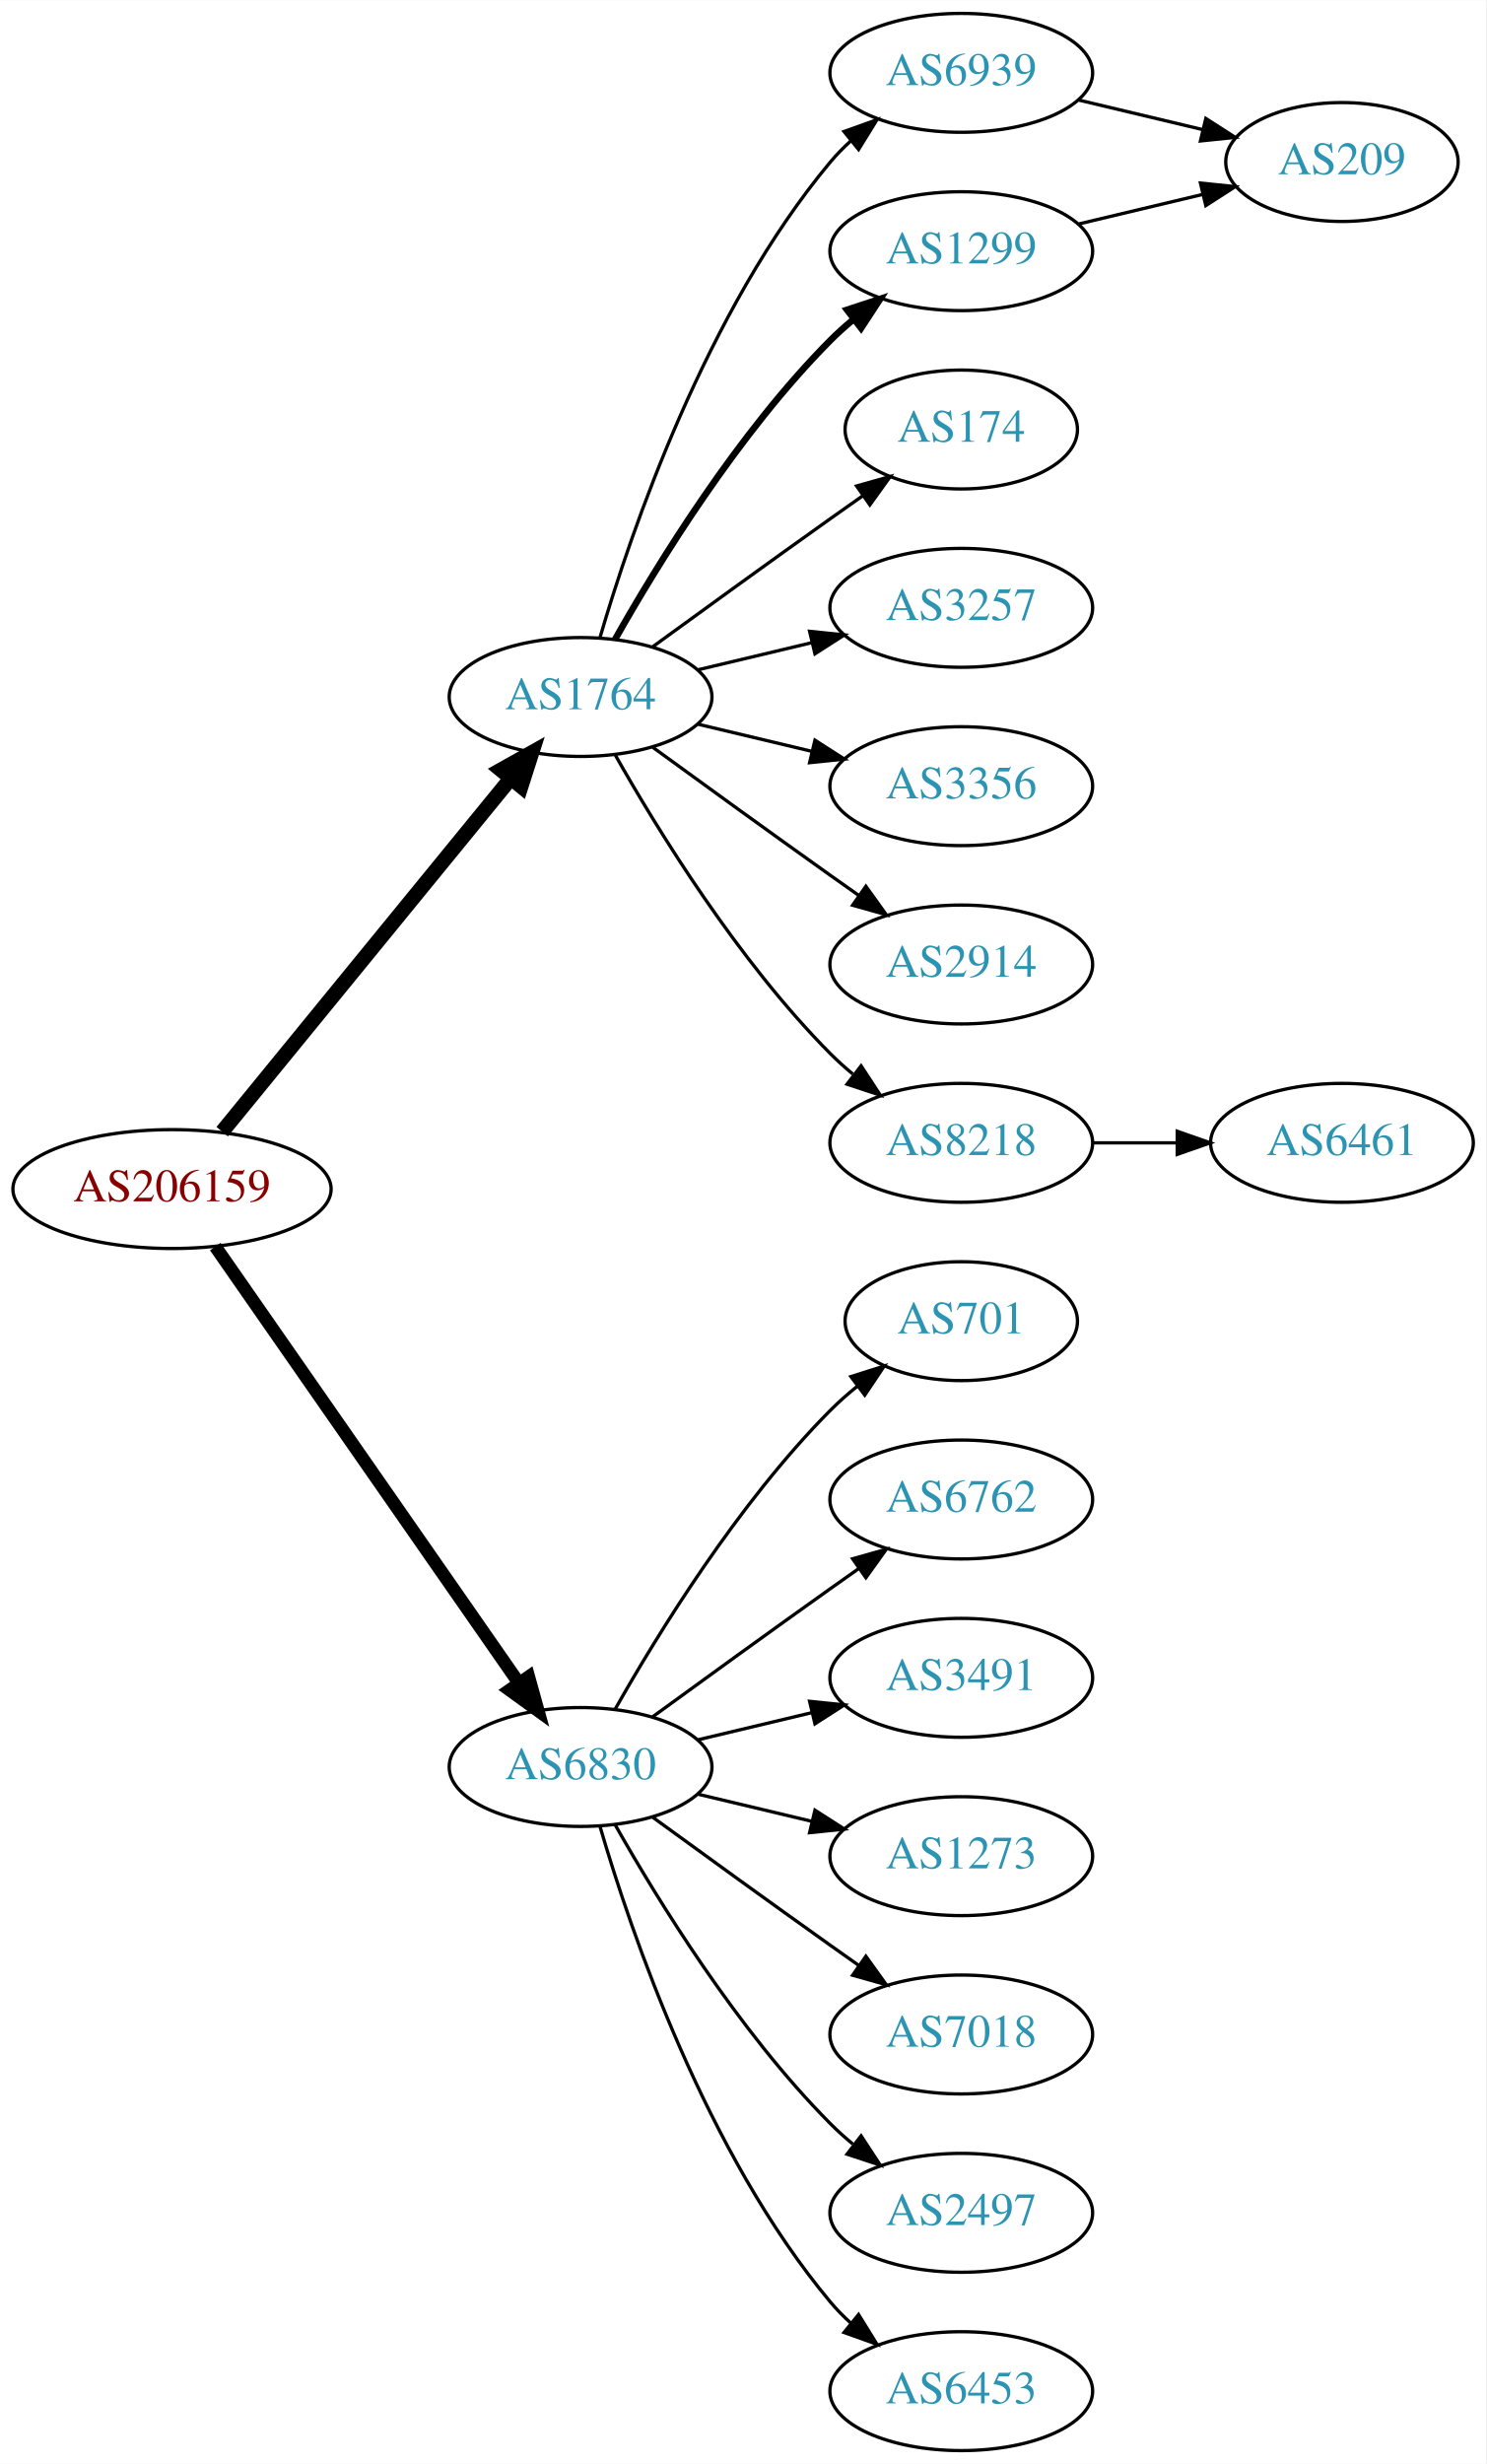
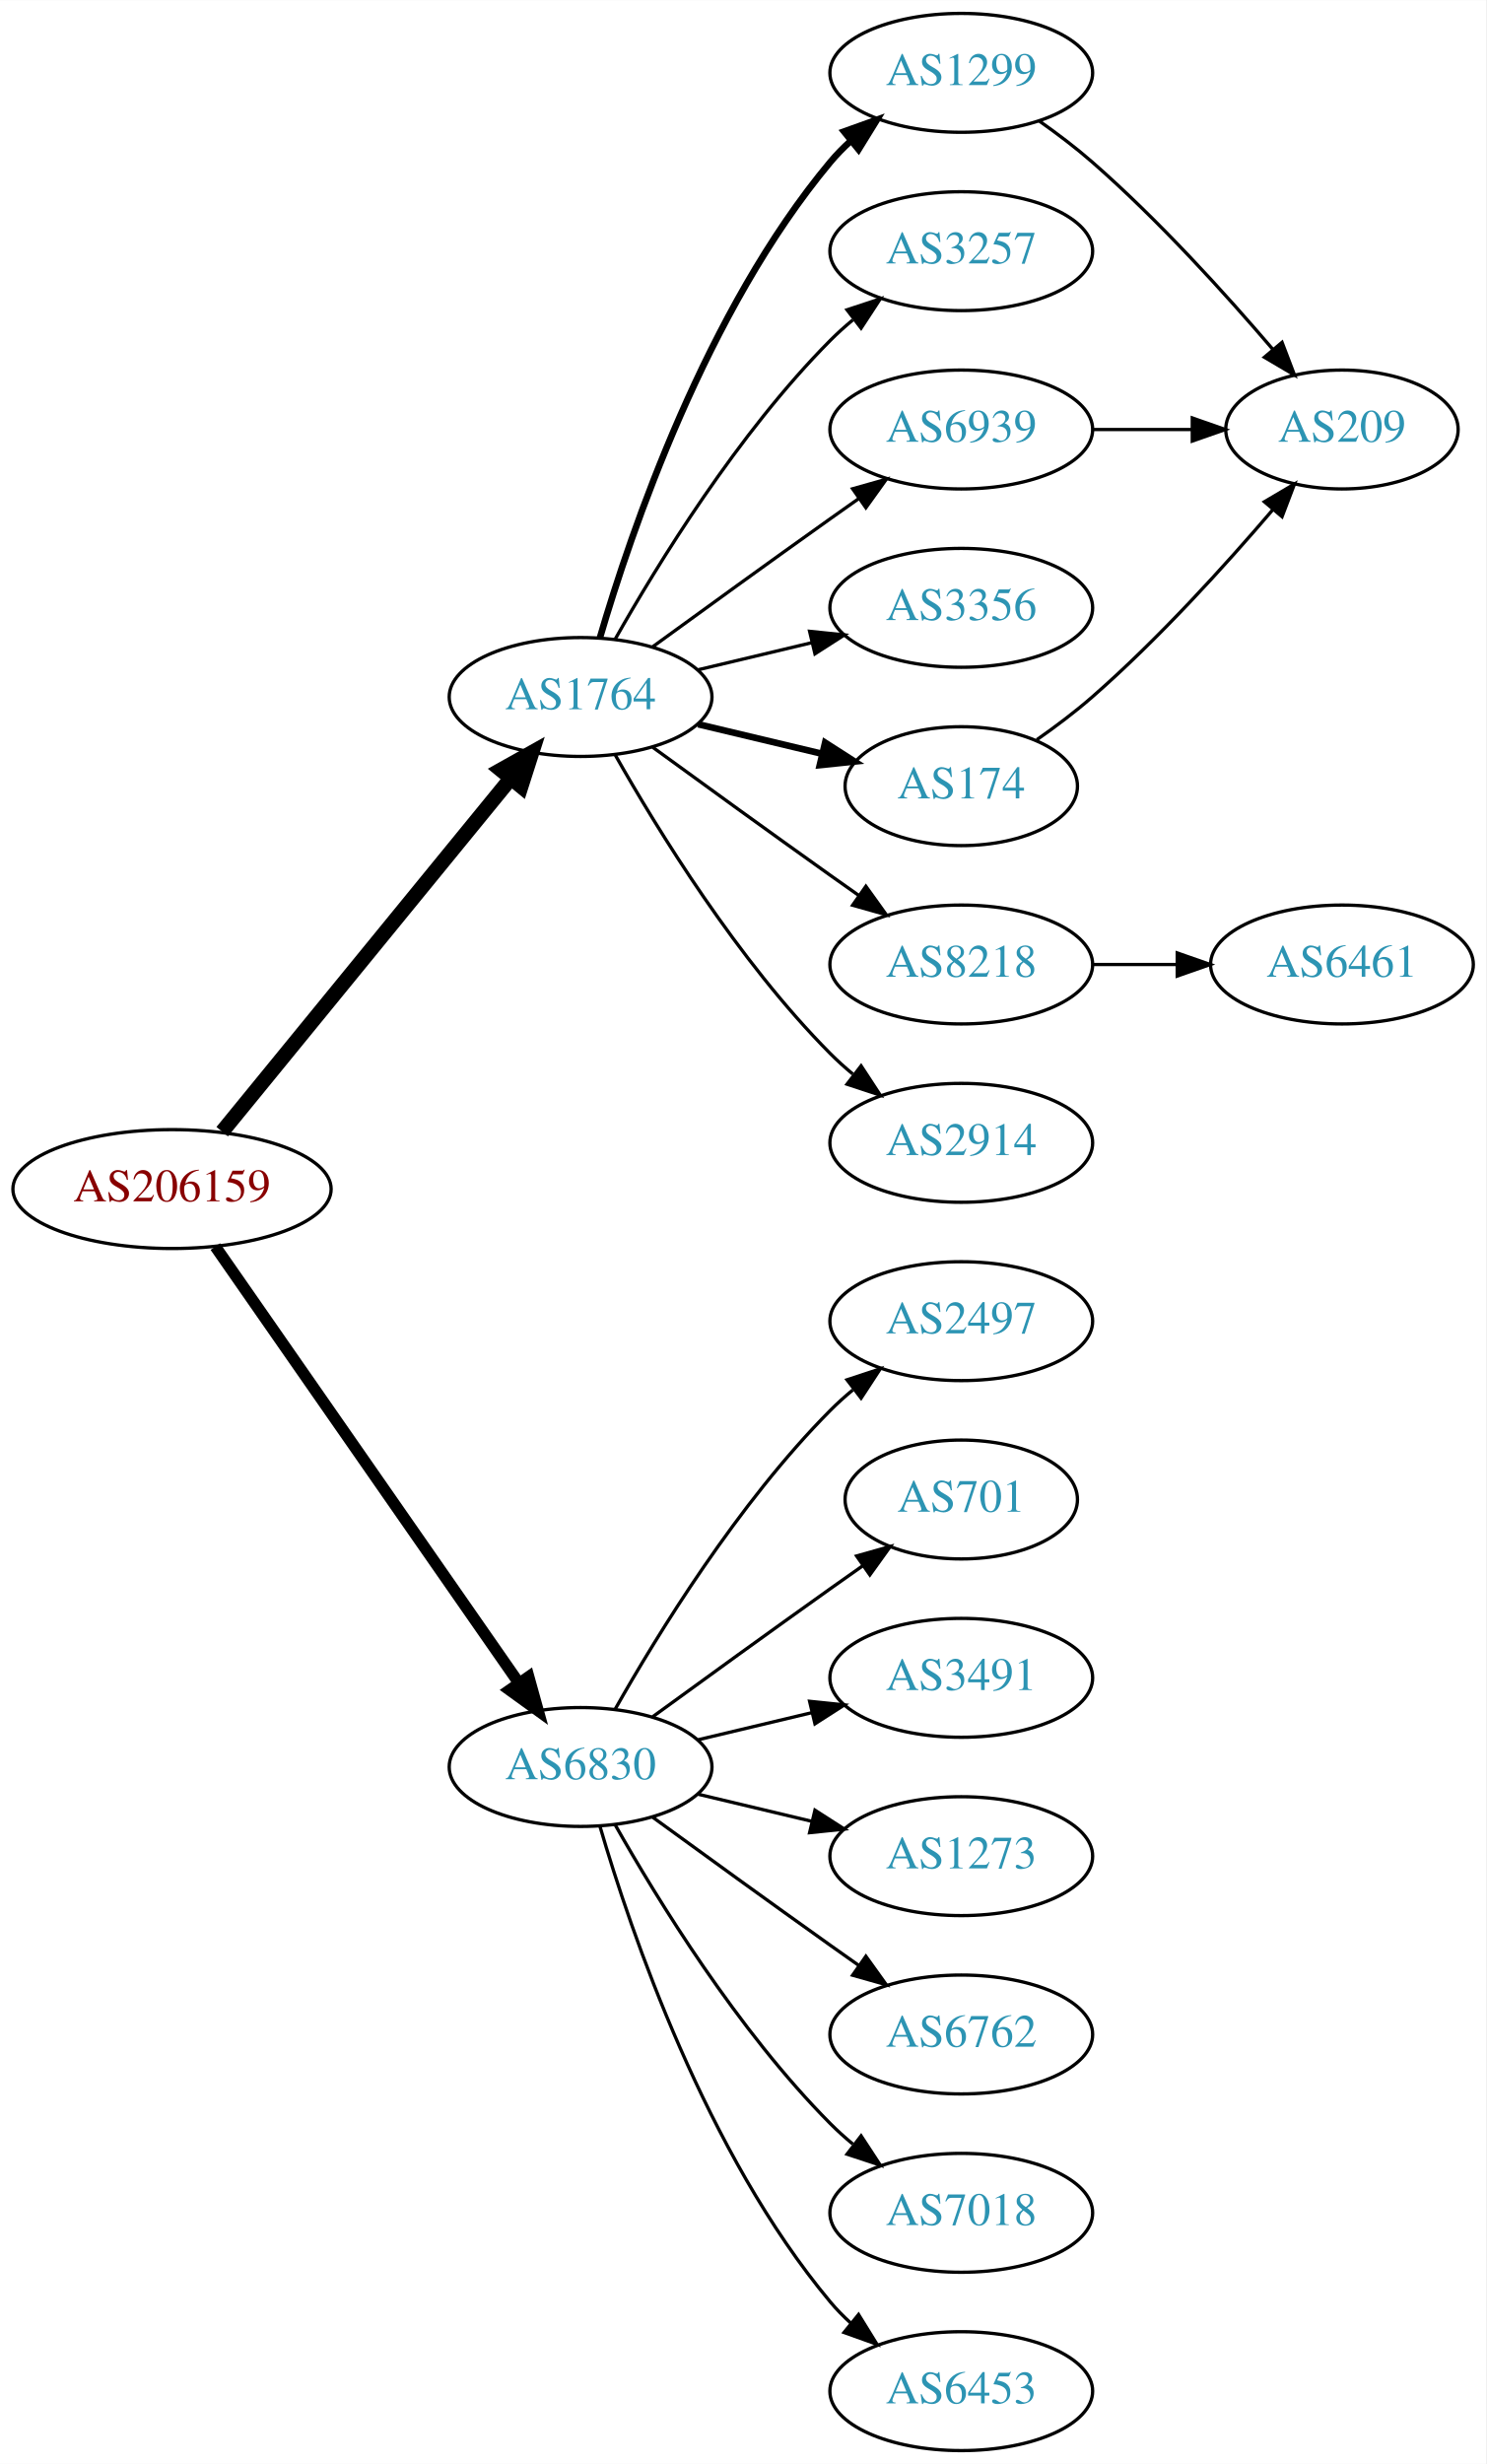
<svg xmlns="http://www.w3.org/2000/svg" xmlns:xlink="http://www.w3.org/1999/xlink" width="450pt" height="746pt" viewBox="0.00 0.00 450.07 746.00">
  <g id="graph0" class="graph" transform="scale(1 1) rotate(0) translate(4 742)">
    <polygon fill="white" stroke="none" points="-4,4 -4,-742 446.07,-742 446.07,4 -4,4" />
    <g id="node1" class="node">
      <g id="a_node1">
        <a xlink:href="/asn/206159" xlink:title="AS206159 ~ VAO-AS [AT]">
          <ellipse fill="#ffffff" stroke="black" cx="48.096" cy="-382" rx="48.192" ry="18" />
          <text text-anchor="middle" x="48.096" y="-378.3" font-family="Times,serif" font-size="14.00" fill="#880000">AS206159</text>
        </a>
      </g>
    </g>
    <g id="node2" class="node">
      <g id="a_node2">
        <a xlink:href="/asn/1764" xlink:title="AS1764 ~ NEXTLAYER-AS [AT]">
          <ellipse fill="#ffffff" stroke="black" cx="171.838" cy="-531" rx="39.794" ry="18" />
          <text text-anchor="middle" x="171.838" y="-527.3" font-family="Times,serif" font-size="14.00" fill="#2c94b3">AS1764</text>
        </a>
      </g>
    </g>
    <g id="edge1" class="edge">
      <path fill="none" stroke="black" stroke-width="4.5" d="M63.299,-399.384C84.856,-425.768 125.929,-476.036 150.603,-506.235" />
      <polygon fill="black" stroke="black" stroke-width="4.5" points="147.722,-508.931 157.098,-514.184 153.82,-503.949 147.722,-508.931" />
    </g>
    <g id="node3" class="node">
      <g id="a_node3">
        <a xlink:href="/asn/6830" xlink:title="AS6830 ~ LGI-UPC [AT]">
          <ellipse fill="#ffffff" stroke="black" cx="171.838" cy="-207" rx="39.794" ry="18" />
          <text text-anchor="middle" x="171.838" y="-203.3" font-family="Times,serif" font-size="14.00" fill="#2c94b3">AS6830</text>
        </a>
      </g>
    </g>
    <g id="edge2" class="edge">
-       <path fill="none" stroke="black" stroke-width="3.938" d="M61.214,-364.581C82.782,-333.578 127.916,-268.699 153.023,-232.608" />
-       <polygon fill="black" stroke="black" stroke-width="3.938" points="156.111,-234.299 158.948,-224.091 150.364,-230.301 156.111,-234.299" />
+       <path fill="none" stroke="black" stroke-width="3.5" d="M61.214,-364.581C82.782,-333.578 127.916,-268.699 153.023,-232.608" />
+       <polygon fill="black" stroke="black" stroke-width="3.5" points="156.111,-234.299 158.948,-224.091 150.364,-230.301 156.111,-234.299" />
    </g>
    <g id="node4" class="node">
      <g id="a_node4">
-         <a xlink:href="/asn/6939" xlink:title="AS6939 ~ Hurricane Electric LLC [US]">
+         <a xlink:href="/asn/1299" xlink:title="AS1299 ~ Telia Carrier [EU]">
          <ellipse fill="#ffffff" stroke="black" cx="287.131" cy="-720" rx="39.794" ry="18" />
-           <text text-anchor="middle" x="287.131" y="-716.3" font-family="Times,serif" font-size="14.00" fill="#2c94b3">AS6939</text>
+           <text text-anchor="middle" x="287.131" y="-716.3" font-family="Times,serif" font-size="14.00" fill="#2c94b3">AS1299</text>
        </a>
      </g>
    </g>
    <g id="edge3" class="edge">
-       <path fill="none" stroke="black" d="M177.712,-549.002C187.026,-580.844 209.843,-647.981 247.484,-693 249.355,-695.237 251.453,-697.374 253.679,-699.396" />
-       <polygon fill="black" stroke="black" points="251.623,-702.234 261.598,-705.804 256.026,-696.793 251.623,-702.234" />
+       <path fill="none" stroke="black" stroke-width="2" d="M177.712,-549.002C187.026,-580.844 209.843,-647.981 247.484,-693 249.355,-695.237 251.453,-697.374 253.679,-699.396" />
+       <polygon fill="black" stroke="black" stroke-width="2" points="251.623,-702.234 261.598,-705.804 256.026,-696.793 251.623,-702.234" />
    </g>
    <g id="node5" class="node">
      <g id="a_node5">
-         <a xlink:href="/asn/1299" xlink:title="AS1299 ~ Telia Carrier [EU]">
+         <a xlink:href="/asn/3257" xlink:title="AS3257 ~ GTT [DE]">
          <ellipse fill="#ffffff" stroke="black" cx="287.131" cy="-666" rx="39.794" ry="18" />
-           <text text-anchor="middle" x="287.131" y="-662.3" font-family="Times,serif" font-size="14.00" fill="#2c94b3">AS1299</text>
+           <text text-anchor="middle" x="287.131" y="-662.3" font-family="Times,serif" font-size="14.00" fill="#2c94b3">AS3257</text>
        </a>
      </g>
    </g>
    <g id="edge4" class="edge">
-       <path fill="none" stroke="black" stroke-width="2" d="M182.298,-548.49C195.08,-571.096 219.512,-610.886 247.484,-639 249.595,-641.121 251.891,-643.188 254.277,-645.171" />
-       <polygon fill="black" stroke="black" stroke-width="2" points="252.529,-648.242 262.592,-651.556 256.792,-642.69 252.529,-648.242" />
+       <path fill="none" stroke="black" d="M182.298,-548.49C195.08,-571.096 219.512,-610.886 247.484,-639 249.595,-641.121 251.891,-643.188 254.277,-645.171" />
+       <polygon fill="black" stroke="black" points="252.529,-648.242 262.592,-651.556 256.792,-642.69 252.529,-648.242" />
    </g>
    <g id="node6" class="node">
      <g id="a_node6">
-         <a xlink:href="/asn/174" xlink:title="AS174 ~ Cogent Communications [US]">
-           <ellipse fill="#ffffff" stroke="black" cx="287.131" cy="-612" rx="35.194" ry="18" />
-           <text text-anchor="middle" x="287.131" y="-608.3" font-family="Times,serif" font-size="14.00" fill="#2c94b3">AS174</text>
+         <a xlink:href="/asn/6939" xlink:title="AS6939 ~ Hurricane Electric LLC [US]">
+           <ellipse fill="#ffffff" stroke="black" cx="287.131" cy="-612" rx="39.794" ry="18" />
+           <text text-anchor="middle" x="287.131" y="-608.3" font-family="Times,serif" font-size="14.00" fill="#2c94b3">AS6939</text>
        </a>
      </g>
    </g>
    <g id="edge5" class="edge">
-       <path fill="none" stroke="black" d="M193.686,-546.222C208.62,-557.091 229.234,-572.025 247.484,-585 250.695,-587.282 254.064,-589.661 257.418,-592.018" />
-       <polygon fill="black" stroke="black" points="255.43,-594.899 265.629,-597.77 259.447,-589.166 255.43,-594.899" />
+       <path fill="none" stroke="black" d="M193.686,-546.222C208.62,-557.091 229.234,-572.025 247.484,-585 250.305,-587.005 253.248,-589.085 256.196,-591.159" />
+       <polygon fill="black" stroke="black" points="254.223,-594.05 264.421,-596.926 258.242,-588.319 254.223,-594.05" />
    </g>
    <g id="node7" class="node">
      <g id="a_node7">
-         <a xlink:href="/asn/3257" xlink:title="AS3257 ~ GTT [DE]">
+         <a xlink:href="/asn/3356" xlink:title="AS3356 ~ LEVEL3 [US]">
          <ellipse fill="#ffffff" stroke="black" cx="287.131" cy="-558" rx="39.794" ry="18" />
-           <text text-anchor="middle" x="287.131" y="-554.3" font-family="Times,serif" font-size="14.00" fill="#2c94b3">AS3257</text>
+           <text text-anchor="middle" x="287.131" y="-554.3" font-family="Times,serif" font-size="14.00" fill="#2c94b3">AS3356</text>
        </a>
      </g>
    </g>
    <g id="edge6" class="edge">
      <path fill="none" stroke="black" d="M207.445,-539.248C218.316,-541.838 230.471,-544.735 241.913,-547.462" />
      <polygon fill="black" stroke="black" points="241.197,-550.889 251.736,-549.803 242.819,-544.08 241.197,-550.889" />
    </g>
    <g id="node8" class="node">
      <g id="a_node8">
-         <a xlink:href="/asn/3356" xlink:title="AS3356 ~ Level 3 Parent, LLC [US]">
-           <ellipse fill="#ffffff" stroke="black" cx="287.131" cy="-504" rx="39.794" ry="18" />
-           <text text-anchor="middle" x="287.131" y="-500.3" font-family="Times,serif" font-size="14.00" fill="#2c94b3">AS3356</text>
+         <a xlink:href="/asn/174" xlink:title="AS174 ~ Cogent Communications [US]">
+           <ellipse fill="#ffffff" stroke="black" cx="287.131" cy="-504" rx="35.194" ry="18" />
+           <text text-anchor="middle" x="287.131" y="-500.3" font-family="Times,serif" font-size="14.00" fill="#2c94b3">AS174</text>
        </a>
      </g>
    </g>
    <g id="edge7" class="edge">
-       <path fill="none" stroke="black" d="M207.445,-522.752C218.316,-520.162 230.471,-517.265 241.913,-514.538" />
-       <polygon fill="black" stroke="black" points="242.819,-517.92 251.736,-512.197 241.197,-511.111 242.819,-517.92" />
+       <path fill="none" stroke="black" stroke-width="2" d="M207.445,-522.752C219.24,-519.942 232.544,-516.771 244.812,-513.847" />
+       <polygon fill="black" stroke="black" stroke-width="2" points="245.901,-517.186 254.817,-511.463 244.278,-510.376 245.901,-517.186" />
    </g>
    <g id="node9" class="node">
      <g id="a_node9">
-         <a xlink:href="/asn/2914" xlink:title="AS2914 ~ NTT America, Inc. [US]">
+         <a xlink:href="/asn/8218" xlink:title="AS8218 ~ legacy Neotelecoms [FR]">
          <ellipse fill="#ffffff" stroke="black" cx="287.131" cy="-450" rx="39.794" ry="18" />
-           <text text-anchor="middle" x="287.131" y="-446.3" font-family="Times,serif" font-size="14.00" fill="#2c94b3">AS2914</text>
+           <text text-anchor="middle" x="287.131" y="-446.3" font-family="Times,serif" font-size="14.00" fill="#2c94b3">AS8218</text>
        </a>
      </g>
    </g>
    <g id="edge8" class="edge">
      <path fill="none" stroke="black" d="M193.686,-515.778C208.62,-504.909 229.234,-489.975 247.484,-477 250.305,-474.995 253.248,-472.915 256.196,-470.841" />
      <polygon fill="black" stroke="black" points="258.242,-473.681 264.421,-465.074 254.223,-467.95 258.242,-473.681" />
    </g>
    <g id="node10" class="node">
      <g id="a_node10">
-         <a xlink:href="/asn/8218" xlink:title="AS8218 ~ legacy Neotelecoms [FR]">
+         <a xlink:href="/asn/2914" xlink:title="AS2914 ~ NTT America, Inc. [US]">
          <ellipse fill="#ffffff" stroke="black" cx="287.131" cy="-396" rx="39.794" ry="18" />
-           <text text-anchor="middle" x="287.131" y="-392.3" font-family="Times,serif" font-size="14.00" fill="#2c94b3">AS8218</text>
+           <text text-anchor="middle" x="287.131" y="-392.3" font-family="Times,serif" font-size="14.00" fill="#2c94b3">AS2914</text>
        </a>
      </g>
    </g>
    <g id="edge9" class="edge">
      <path fill="none" stroke="black" d="M182.298,-513.51C195.08,-490.904 219.512,-451.114 247.484,-423 249.595,-420.879 251.891,-418.812 254.277,-416.829" />
      <polygon fill="black" stroke="black" points="256.792,-419.31 262.592,-410.444 252.529,-413.758 256.792,-419.31" />
    </g>
    <g id="node13" class="node">
      <g id="a_node13">
-         <a xlink:href="/asn/701" xlink:title="AS701 ~ UUNET [US]">
-           <ellipse fill="#ffffff" stroke="black" cx="287.131" cy="-342" rx="35.194" ry="18" />
-           <text text-anchor="middle" x="287.131" y="-338.3" font-family="Times,serif" font-size="14.00" fill="#2c94b3">AS701</text>
-         </a>
-       </g>
-     </g>
-     <g id="edge13" class="edge">
-       <path fill="none" stroke="black" d="M182.298,-224.49C195.08,-247.096 219.512,-286.886 247.484,-315 249.985,-317.513 252.745,-319.949 255.606,-322.261" />
-       <polygon fill="black" stroke="black" points="253.705,-325.21 263.804,-328.413 257.907,-319.611 253.705,-325.21" />
+         <a xlink:href="/asn/2497" xlink:title="AS2497 ~ Internet Initiative Japan Inc. [JP]">
+           <ellipse fill="#ffffff" stroke="black" cx="287.131" cy="-342" rx="39.794" ry="18" />
+           <text text-anchor="middle" x="287.131" y="-338.3" font-family="Times,serif" font-size="14.00" fill="#2c94b3">AS2497</text>
+         </a>
+       </g>
+     </g>
+     <g id="edge14" class="edge">
+       <path fill="none" stroke="black" d="M182.298,-224.49C195.08,-247.096 219.512,-286.886 247.484,-315 249.595,-317.121 251.891,-319.188 254.277,-321.171" />
+       <polygon fill="black" stroke="black" points="252.529,-324.242 262.592,-327.556 256.792,-318.69 252.529,-324.242" />
    </g>
    <g id="node14" class="node">
      <g id="a_node14">
-         <a xlink:href="/asn/6762" xlink:title="AS6762 ~ TELECOM ITALIA SPARKLE S.p.A. [IT]">
-           <ellipse fill="#ffffff" stroke="black" cx="287.131" cy="-288" rx="39.794" ry="18" />
-           <text text-anchor="middle" x="287.131" y="-284.3" font-family="Times,serif" font-size="14.00" fill="#2c94b3">AS6762</text>
-         </a>
-       </g>
-     </g>
-     <g id="edge14" class="edge">
-       <path fill="none" stroke="black" d="M193.686,-222.222C208.62,-233.091 229.234,-248.025 247.484,-261 250.305,-263.005 253.248,-265.085 256.196,-267.159" />
-       <polygon fill="black" stroke="black" points="254.223,-270.05 264.421,-272.926 258.242,-264.319 254.223,-270.05" />
+         <a xlink:href="/asn/701" xlink:title="AS701 ~ UUNET [US]">
+           <ellipse fill="#ffffff" stroke="black" cx="287.131" cy="-288" rx="35.194" ry="18" />
+           <text text-anchor="middle" x="287.131" y="-284.3" font-family="Times,serif" font-size="14.00" fill="#2c94b3">AS701</text>
+         </a>
+       </g>
+     </g>
+     <g id="edge15" class="edge">
+       <path fill="none" stroke="black" d="M193.686,-222.222C208.62,-233.091 229.234,-248.025 247.484,-261 250.695,-263.282 254.064,-265.661 257.418,-268.018" />
+       <polygon fill="black" stroke="black" points="255.43,-270.899 265.629,-273.77 259.447,-265.166 255.43,-270.899" />
    </g>
    <g id="node15" class="node">
      <g id="a_node15">
        <a xlink:href="/asn/3491" xlink:title="AS3491 ~ PCCW Global, Inc. [US]">
          <ellipse fill="#ffffff" stroke="black" cx="287.131" cy="-234" rx="39.794" ry="18" />
          <text text-anchor="middle" x="287.131" y="-230.3" font-family="Times,serif" font-size="14.00" fill="#2c94b3">AS3491</text>
        </a>
      </g>
    </g>
-     <g id="edge15" class="edge">
+     <g id="edge16" class="edge">
      <path fill="none" stroke="black" d="M207.445,-215.248C218.316,-217.838 230.471,-220.735 241.913,-223.462" />
      <polygon fill="black" stroke="black" points="241.197,-226.889 251.736,-225.803 242.819,-220.08 241.197,-226.889" />
    </g>
    <g id="node16" class="node">
      <g id="a_node16">
        <a xlink:href="/asn/1273" xlink:title="AS1273 ~ Vodafone Group PLC [EU]">
          <ellipse fill="#ffffff" stroke="black" cx="287.131" cy="-180" rx="39.794" ry="18" />
          <text text-anchor="middle" x="287.131" y="-176.3" font-family="Times,serif" font-size="14.00" fill="#2c94b3">AS1273</text>
        </a>
      </g>
    </g>
-     <g id="edge16" class="edge">
+     <g id="edge17" class="edge">
      <path fill="none" stroke="black" d="M207.445,-198.752C218.316,-196.162 230.471,-193.265 241.913,-190.538" />
      <polygon fill="black" stroke="black" points="242.819,-193.92 251.736,-188.197 241.197,-187.111 242.819,-193.92" />
    </g>
    <g id="node17" class="node">
      <g id="a_node17">
-         <a xlink:href="/asn/7018" xlink:title="AS7018 ~ AT&amp;T Services, Inc. [US]">
+         <a xlink:href="/asn/6762" xlink:title="AS6762 ~ TELECOM ITALIA SPARKLE S.p.A. [IT]">
          <ellipse fill="#ffffff" stroke="black" cx="287.131" cy="-126" rx="39.794" ry="18" />
-           <text text-anchor="middle" x="287.131" y="-122.3" font-family="Times,serif" font-size="14.00" fill="#2c94b3">AS7018</text>
-         </a>
-       </g>
-     </g>
-     <g id="edge17" class="edge">
+           <text text-anchor="middle" x="287.131" y="-122.3" font-family="Times,serif" font-size="14.00" fill="#2c94b3">AS6762</text>
+         </a>
+       </g>
+     </g>
+     <g id="edge18" class="edge">
      <path fill="none" stroke="black" d="M193.686,-191.778C208.62,-180.909 229.234,-165.975 247.484,-153 250.305,-150.995 253.248,-148.915 256.196,-146.841" />
      <polygon fill="black" stroke="black" points="258.242,-149.681 264.421,-141.074 254.223,-143.95 258.242,-149.681" />
    </g>
    <g id="node18" class="node">
      <g id="a_node18">
-         <a xlink:href="/asn/2497" xlink:title="AS2497 ~ Internet Initiative Japan Inc. [JP]">
+         <a xlink:href="/asn/7018" xlink:title="AS7018 ~ AT&amp;T Services, Inc. [US]">
          <ellipse fill="#ffffff" stroke="black" cx="287.131" cy="-72" rx="39.794" ry="18" />
-           <text text-anchor="middle" x="287.131" y="-68.3" font-family="Times,serif" font-size="14.00" fill="#2c94b3">AS2497</text>
-         </a>
-       </g>
-     </g>
-     <g id="edge18" class="edge">
+           <text text-anchor="middle" x="287.131" y="-68.3" font-family="Times,serif" font-size="14.00" fill="#2c94b3">AS7018</text>
+         </a>
+       </g>
+     </g>
+     <g id="edge19" class="edge">
      <path fill="none" stroke="black" d="M182.298,-189.51C195.08,-166.904 219.512,-127.114 247.484,-99 249.595,-96.879 251.891,-94.812 254.277,-92.829" />
      <polygon fill="black" stroke="black" points="256.792,-95.31 262.592,-86.444 252.529,-89.758 256.792,-95.31" />
    </g>
    <g id="node19" class="node">
      <g id="a_node19">
        <a xlink:href="/asn/6453" xlink:title="AS6453 ~ TATA COMMUNICATIONS (AMERICA) INC [US]">
          <ellipse fill="#ffffff" stroke="black" cx="287.131" cy="-18" rx="39.794" ry="18" />
          <text text-anchor="middle" x="287.131" y="-14.3" font-family="Times,serif" font-size="14.00" fill="#2c94b3">AS6453</text>
        </a>
      </g>
    </g>
-     <g id="edge19" class="edge">
+     <g id="edge20" class="edge">
      <path fill="none" stroke="black" d="M177.712,-188.998C187.026,-157.156 209.843,-90.019 247.484,-45 249.355,-42.763 251.453,-40.626 253.679,-38.604" />
      <polygon fill="black" stroke="black" points="256.026,-41.208 261.598,-32.196 251.623,-35.766 256.026,-41.208" />
    </g>
    <g id="node11" class="node">
      <g id="a_node11">
        <a xlink:href="/asn/209" xlink:title="AS209 ~ CenturyLink Communications, LLC [US]">
-           <ellipse fill="#ffffff" stroke="black" cx="402.424" cy="-693" rx="35.194" ry="18" />
-           <text text-anchor="middle" x="402.424" y="-689.3" font-family="Times,serif" font-size="14.00" fill="#2c94b3">AS209</text>
+           <ellipse fill="#ffffff" stroke="black" cx="402.424" cy="-612" rx="35.194" ry="18" />
+           <text text-anchor="middle" x="402.424" y="-608.3" font-family="Times,serif" font-size="14.00" fill="#2c94b3">AS209</text>
        </a>
      </g>
    </g>
    <g id="edge10" class="edge">
-       <path fill="none" stroke="black" d="M322.738,-711.752C334.533,-708.942 347.837,-705.771 360.105,-702.847" />
-       <polygon fill="black" stroke="black" points="361.194,-706.186 370.11,-700.463 359.571,-699.376 361.194,-706.186" />
+       <path fill="none" stroke="black" d="M310.822,-705.37C316.223,-701.56 321.846,-697.308 326.777,-693 346.828,-675.485 367.147,-653.065 381.512,-636.255" />
+       <polygon fill="black" stroke="black" points="384.283,-638.398 388.059,-628.499 378.934,-633.883 384.283,-638.398" />
    </g>
    <g id="edge11" class="edge">
-       <path fill="none" stroke="black" d="M322.738,-674.248C334.533,-677.058 347.837,-680.229 360.105,-683.153" />
-       <polygon fill="black" stroke="black" points="359.571,-686.624 370.11,-685.537 361.194,-679.814 359.571,-686.624" />
+       <path fill="none" stroke="black" d="M326.803,-612C336.508,-612 346.999,-612 356.962,-612" />
+       <polygon fill="black" stroke="black" points="357.098,-615.5 367.098,-612 357.098,-608.5 357.098,-615.5" />
+     </g>
+     <g id="edge12" class="edge">
+       <path fill="none" stroke="black" d="M310.013,-518.061C315.659,-522.015 321.6,-526.477 326.777,-531 346.828,-548.515 367.147,-570.935 381.512,-587.745" />
+       <polygon fill="black" stroke="black" points="378.934,-590.117 388.059,-595.501 384.283,-585.602 378.934,-590.117" />
    </g>
    <g id="node12" class="node">
      <g id="a_node12">
        <a xlink:href="/asn/6461" xlink:title="AS6461 ~ Zayo Bandwidth [US]">
-           <ellipse fill="#ffffff" stroke="black" cx="402.424" cy="-396" rx="39.794" ry="18" />
-           <text text-anchor="middle" x="402.424" y="-392.3" font-family="Times,serif" font-size="14.00" fill="#2c94b3">AS6461</text>
-         </a>
-       </g>
-     </g>
-     <g id="edge12" class="edge">
-       <path fill="none" stroke="black" d="M326.803,-396C335.006,-396 343.77,-396 352.302,-396" />
-       <polygon fill="black" stroke="black" points="352.541,-399.5 362.541,-396 352.541,-392.5 352.541,-399.5" />
+           <ellipse fill="#ffffff" stroke="black" cx="402.424" cy="-450" rx="39.794" ry="18" />
+           <text text-anchor="middle" x="402.424" y="-446.3" font-family="Times,serif" font-size="14.00" fill="#2c94b3">AS6461</text>
+         </a>
+       </g>
+     </g>
+     <g id="edge13" class="edge">
+       <path fill="none" stroke="black" d="M326.803,-450C335.006,-450 343.77,-450 352.302,-450" />
+       <polygon fill="black" stroke="black" points="352.541,-453.5 362.541,-450 352.541,-446.5 352.541,-453.5" />
    </g>
  </g>
</svg>
